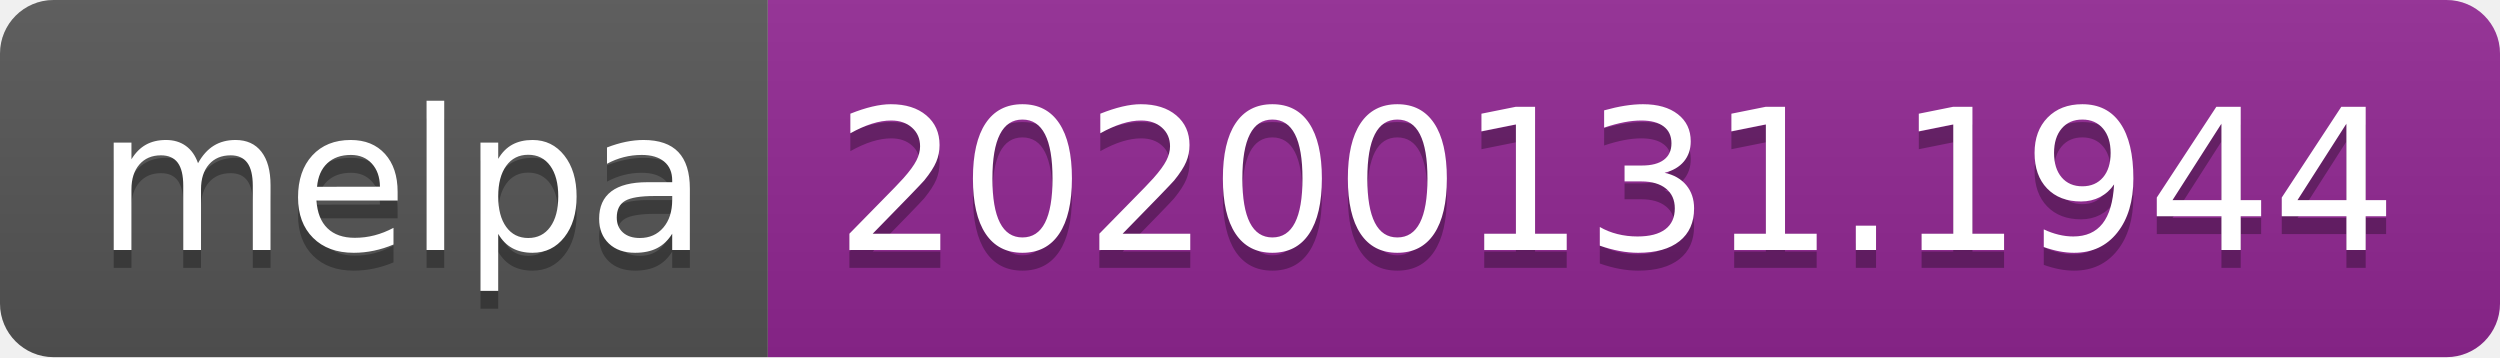
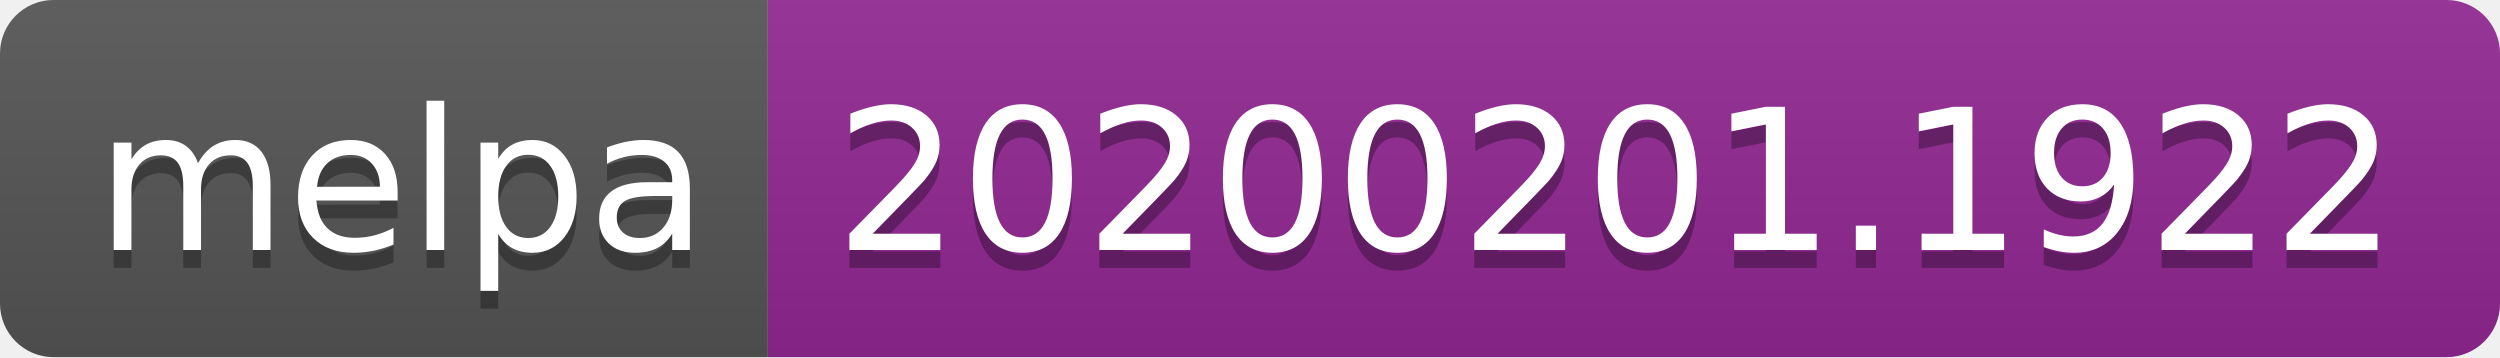
<svg xmlns="http://www.w3.org/2000/svg" width="140" height="20">
  <linearGradient id="b" x2="0" y2="100%">
    <stop offset="0" stop-color="#bbb" stop-opacity=".1" />
    <stop offset="1" stop-opacity=".1" />
  </linearGradient>
  <clipPath id="a">
    <rect width="140" height="20" rx="3" fill="#fff" />
  </clipPath>
  <g clip-path="url(#a)">
    <path fill="#555" d="M0 0h43v20H0z" />
    <path fill="#922793" d="M43 0h97v20H43z" />
    <path fill="url(#b)" d="M0 0h140v20H0z" />
  </g>
  <g fill="#fff" text-anchor="middle" font-family="DejaVu Sans,Verdana,Geneva,sans-serif" font-size="110">
    <text x="225" y="150" fill="#010101" fill-opacity=".3" transform="scale(.1)" textLength="330">melpa</text>
    <text x="225" y="140" transform="scale(.1)" textLength="330">melpa</text>
-     <text x="905" y="150" fill="#010101" fill-opacity=".3" transform="scale(.1)" textLength="870">20200131.1944</text>
-     <text x="905" y="140" transform="scale(.1)" textLength="870">20200131.1944</text>
+     <text x="905" y="150" fill="#010101" fill-opacity=".3" transform="scale(.1)" textLength="870">20200201.1922</text>
+     <text x="905" y="140" transform="scale(.1)" textLength="870">20200201.1922</text>
  </g>
</svg>
